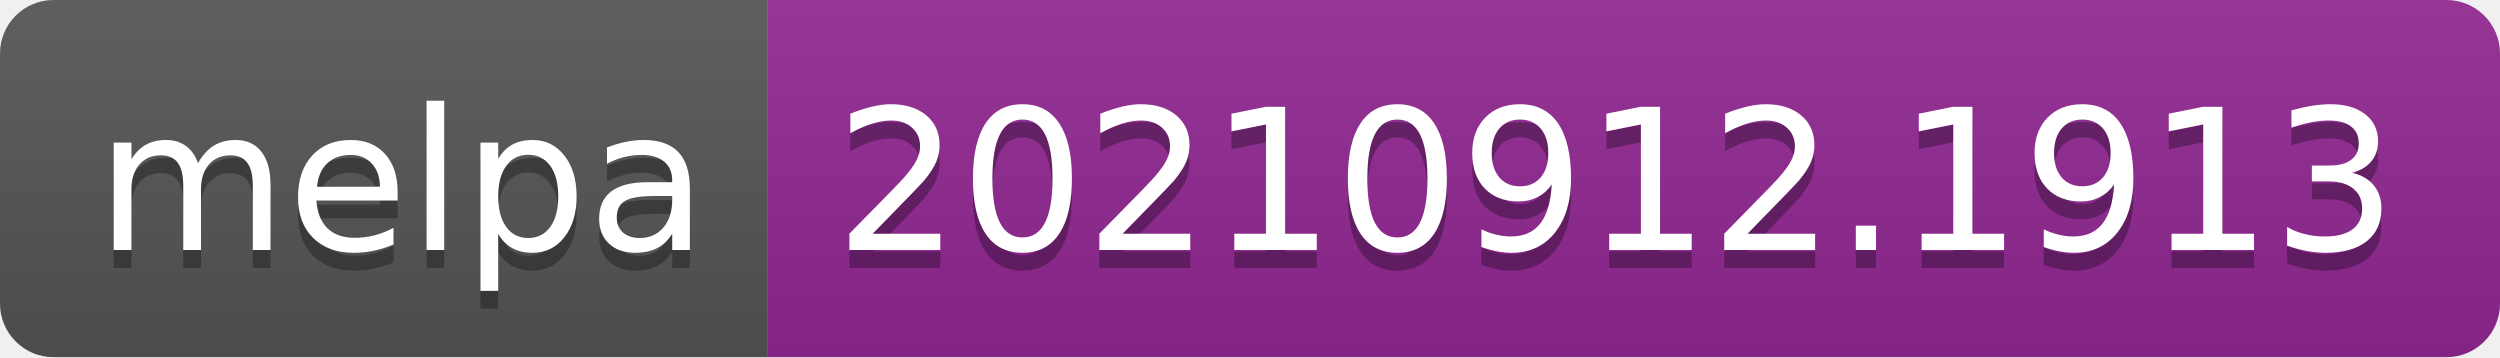
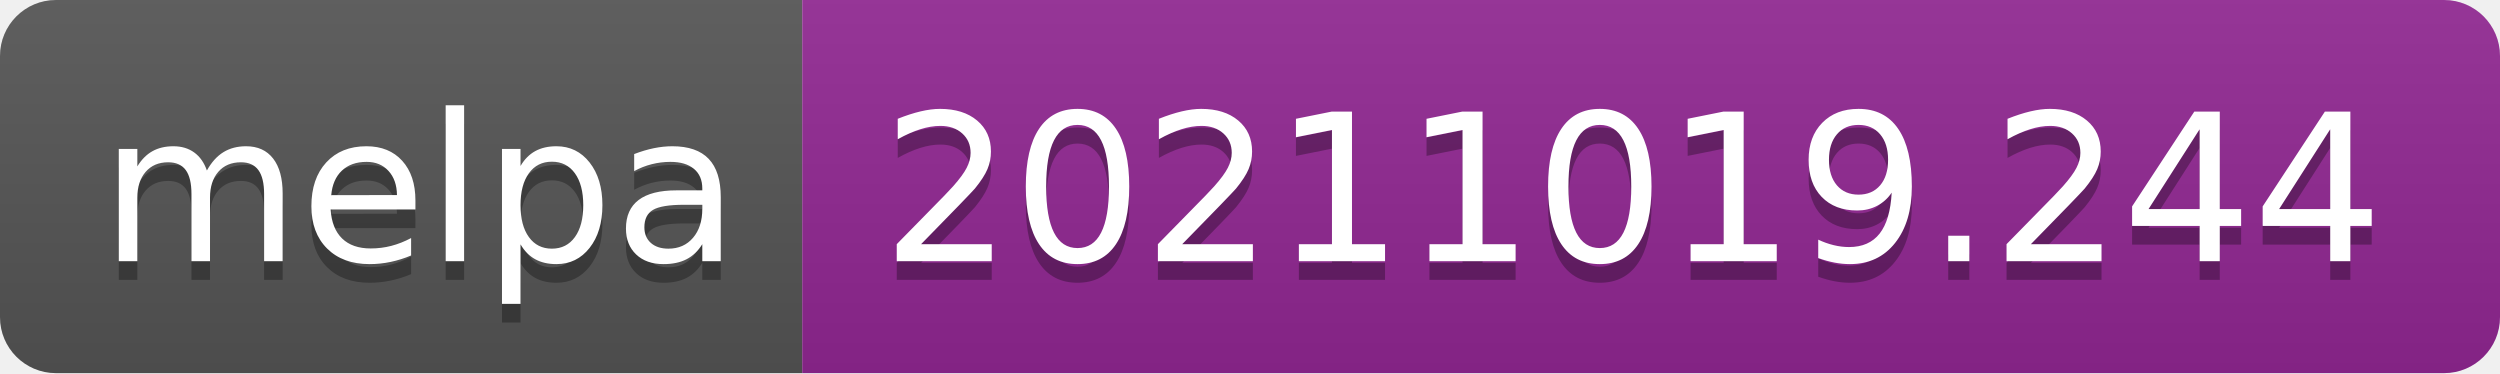
- <svg xmlns="http://www.w3.org/2000/svg" width="140" height="20" role="img" aria-label="melpa: 20210912.1913">
+ <svg xmlns="http://www.w3.org/2000/svg" width="134" height="20" role="img" aria-label="melpa: 20211019.244">
  <linearGradient id="s" x2="0" y2="100%">
    <stop offset="0" stop-color="#bbb" stop-opacity=".1" />
    <stop offset="1" stop-opacity=".1" />
  </linearGradient>
  <clipPath id="r">
-     <rect width="140" height="20" rx="3" fill="#fff" />
+     <rect width="134" height="20" rx="3" fill="#fff" />
  </clipPath>
  <g clip-path="url(#r)">
    <rect width="43" height="20" fill="#555" />
-     <rect x="43" width="97" height="20" fill="#922793" />
-     <rect width="140" height="20" fill="url(#s)" />
+     <rect x="43" width="91" height="20" fill="#922793" />
+     <rect width="134" height="20" fill="url(#s)" />
  </g>
  <g fill="#fff" text-anchor="middle" font-family="Verdana,Geneva,DejaVu Sans,sans-serif" text-rendering="geometricPrecision" font-size="110">
    <text aria-hidden="true" x="225" y="150" fill="#010101" fill-opacity=".3" transform="scale(.1)" textLength="330">melpa</text>
    <text x="225" y="140" transform="scale(.1)" fill="#fff" textLength="330">melpa</text>
-     <text aria-hidden="true" x="905" y="150" fill="#010101" fill-opacity=".3" transform="scale(.1)" textLength="870">20210912.1913</text>
-     <text x="905" y="140" transform="scale(.1)" fill="#fff" textLength="870">20210912.1913</text>
+     <text aria-hidden="true" x="875" y="150" fill="#010101" fill-opacity=".3" transform="scale(.1)" textLength="810">20211019.244</text>
+     <text x="875" y="140" transform="scale(.1)" fill="#fff" textLength="810">20211019.244</text>
  </g>
</svg>
